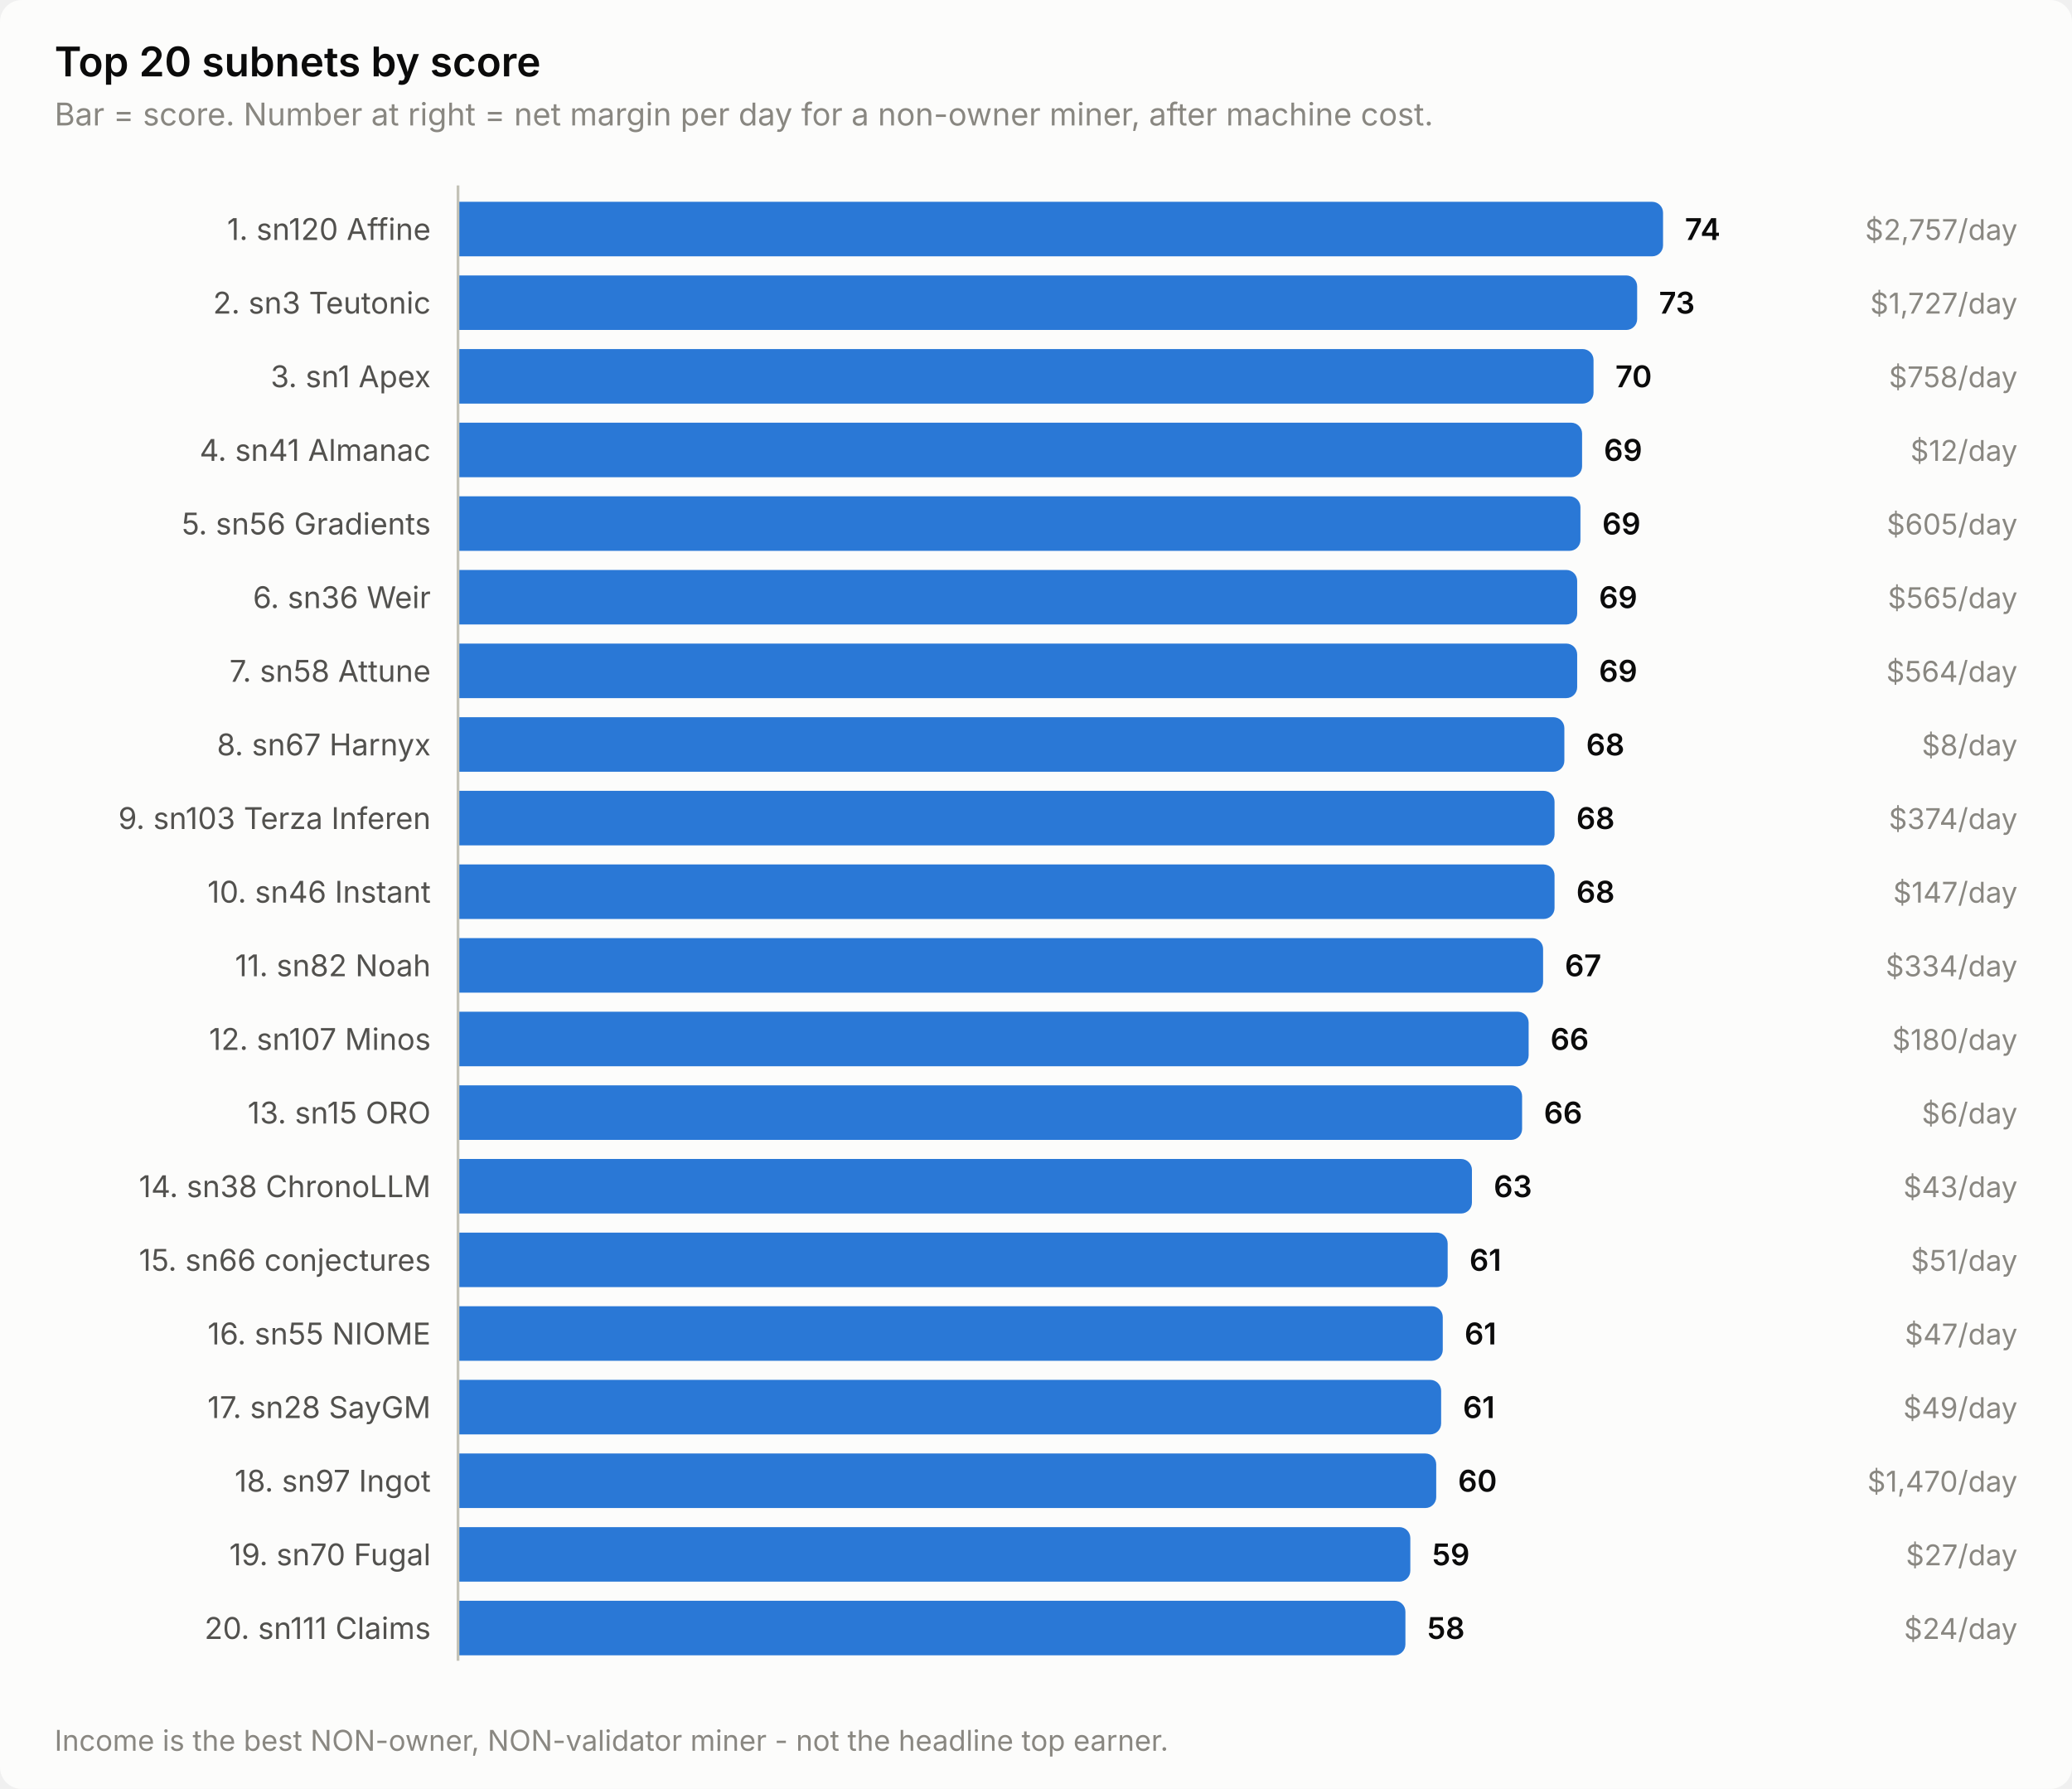
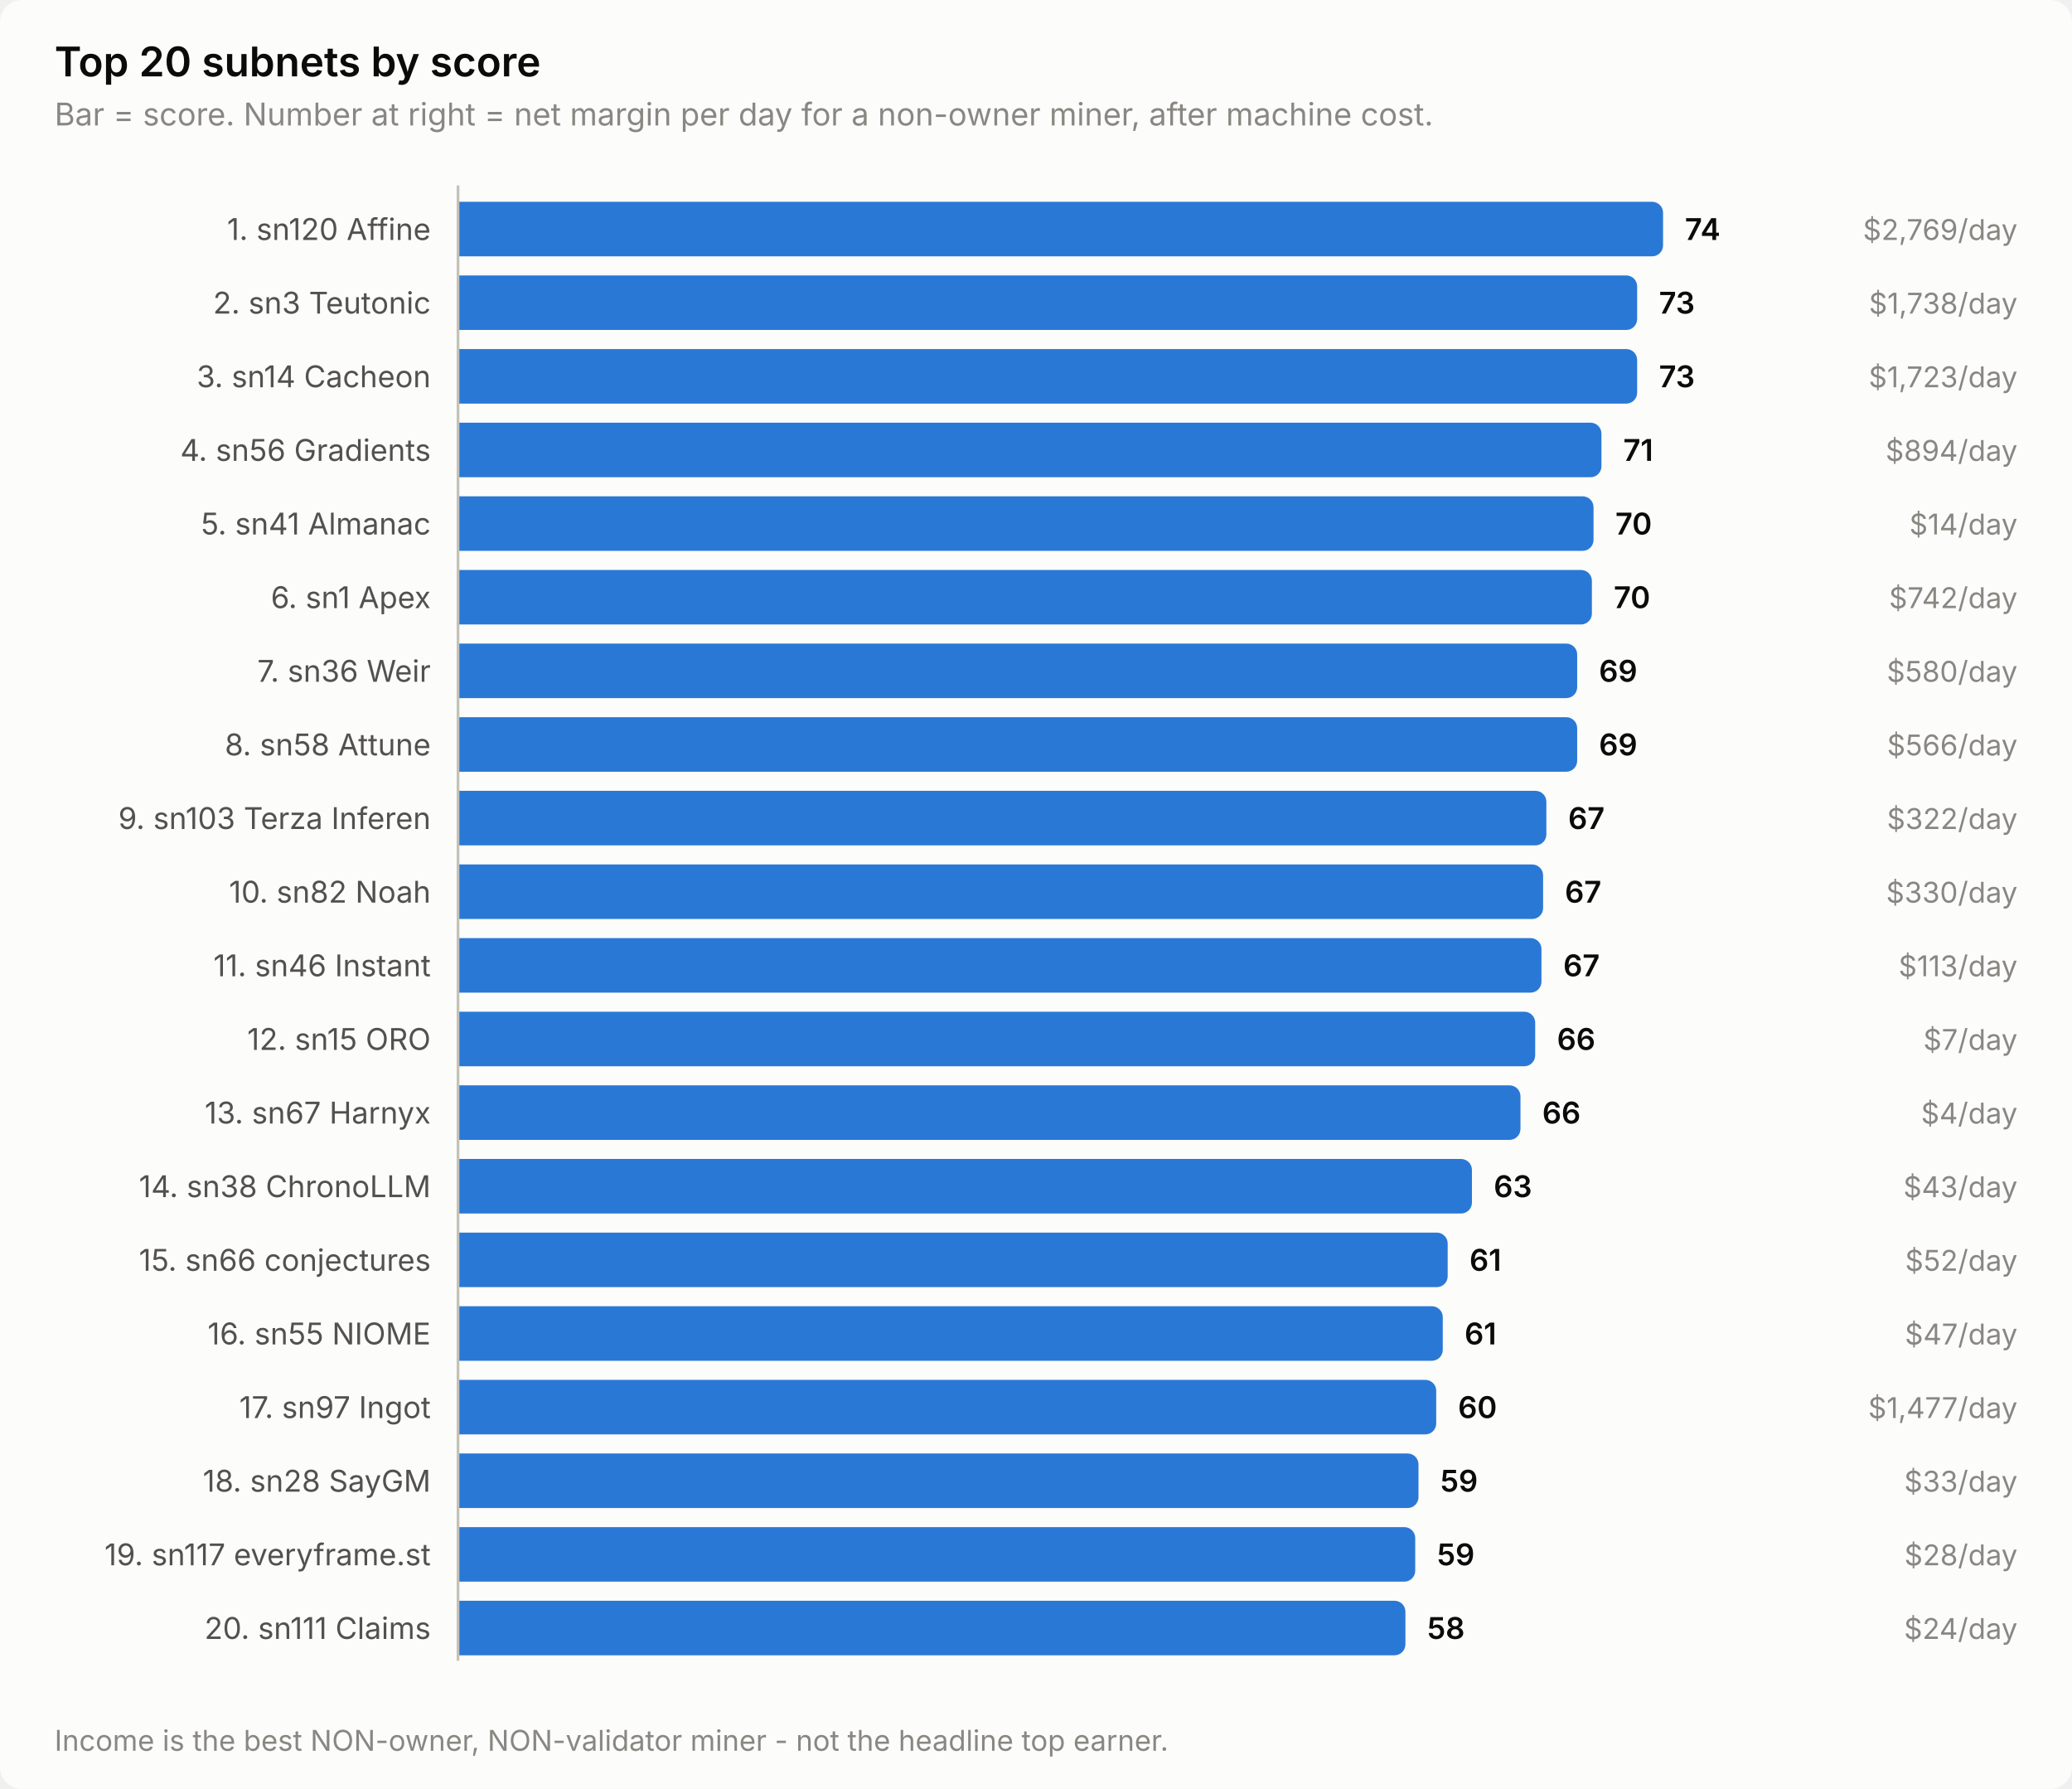
<svg xmlns="http://www.w3.org/2000/svg" width="760" height="656" viewBox="0 0 760 656" role="img" aria-label="Top 20 subnets by score">
  <style>
    text { font-family: system-ui, -apple-system, 'Segoe UI', sans-serif; }
    .t-title { font-size: 15px; font-weight: 600; }
    .t-sub { font-size: 11.5px; }
    .t-lab { font-size: 11px; }
    .t-val { font-size: 11px; font-weight: 600; font-variant-numeric: tabular-nums; }
    .t-tick { font-size: 10.5px; font-variant-numeric: tabular-nums; }

    .surface { fill: #fcfcfb; }
    .ink { fill: #0b0b0b; }
    .ink2 { fill: #52514e; }
    .muted { fill: #898781; }
    .grid { stroke: #e1e0d9; }
    .axis { stroke: #c3c2b7; }
    .accent { fill: #2a78d6; }
    .critical { fill: #d03b3b; }
    .deemph { fill: #d8d7d0; }

    @media (prefers-color-scheme: dark) {
      .surface { fill: #1a1a19; }
      .ink { fill: #ffffff; }
      .ink2 { fill: #c3c2b7; }
      .muted { fill: #898781; }
      .grid { stroke: #2c2c2a; }
      .axis { stroke: #383835; }
      .accent { fill: #3987e5; }
      .deemph { fill: #3a3a37; }
    }
</style>
  <rect class="surface" width="760" height="656" rx="8" />
  <text class="ink t-title" x="20" y="28">Top 20 subnets by score</text>
  <text class="muted t-sub" x="20" y="46">Bar = score. Number at right = net margin per day for a non-owner miner, after machine cost.</text>
  <text class="ink2 t-lab" x="158" y="88" text-anchor="end">1. sn120 Affine</text>
  <path class="accent" d="M168.0,74.0 H606.0 a4.0,4.0 0 0 1 4.0,4.0 V90.0 a4.0,4.0 0 0 1 -4.0,4.0 H168.0 Z" />
  <text class="ink t-val" x="618.0" y="88">74</text>
-   <text class="muted t-tick" x="740" y="88" text-anchor="end">$2,757/day</text>
+   <text class="muted t-tick" x="740" y="88" text-anchor="end">$2,769/day</text>
  <text class="ink2 t-lab" x="158" y="115" text-anchor="end">2. sn3 Teutonic</text>
  <path class="accent" d="M168.0,101.0 H596.5 a4.0,4.0 0 0 1 4.0,4.0 V117.0 a4.0,4.0 0 0 1 -4.0,4.0 H168.0 Z" />
  <text class="ink t-val" x="608.5" y="115">73</text>
-   <text class="muted t-tick" x="740" y="115" text-anchor="end">$1,727/day</text>
-   <text class="ink2 t-lab" x="158" y="142" text-anchor="end">3. sn1 Apex</text>
-   <path class="accent" d="M168.0,128.0 H580.5 a4.0,4.0 0 0 1 4.0,4.0 V144.0 a4.0,4.0 0 0 1 -4.0,4.0 H168.0 Z" />
-   <text class="ink t-val" x="592.5" y="142">70</text>
-   <text class="muted t-tick" x="740" y="142" text-anchor="end">$758/day</text>
-   <text class="ink2 t-lab" x="158" y="169" text-anchor="end">4. sn41 Almanac</text>
-   <path class="accent" d="M168.0,155.0 H576.3 a4.0,4.0 0 0 1 4.0,4.0 V171.0 a4.0,4.0 0 0 1 -4.0,4.0 H168.0 Z" />
-   <text class="ink t-val" x="588.3" y="169">69</text>
-   <text class="muted t-tick" x="740" y="169" text-anchor="end">$12/day</text>
-   <text class="ink2 t-lab" x="158" y="196" text-anchor="end">5. sn56 Gradients</text>
-   <path class="accent" d="M168.0,182.0 H575.7 a4.0,4.0 0 0 1 4.0,4.0 V198.0 a4.0,4.0 0 0 1 -4.0,4.0 H168.0 Z" />
-   <text class="ink t-val" x="587.7" y="196">69</text>
-   <text class="muted t-tick" x="740" y="196" text-anchor="end">$605/day</text>
-   <text class="ink2 t-lab" x="158" y="223" text-anchor="end">6. sn36 Weir</text>
-   <path class="accent" d="M168.0,209.0 H574.5 a4.0,4.0 0 0 1 4.0,4.0 V225.0 a4.0,4.0 0 0 1 -4.0,4.0 H168.0 Z" />
-   <text class="ink t-val" x="586.5" y="223">69</text>
-   <text class="muted t-tick" x="740" y="223" text-anchor="end">$565/day</text>
-   <text class="ink2 t-lab" x="158" y="250" text-anchor="end">7. sn58 Attune</text>
+   <text class="muted t-tick" x="740" y="115" text-anchor="end">$1,738/day</text>
+   <text class="ink2 t-lab" x="158" y="142" text-anchor="end">3. sn14 Cacheon</text>
+   <path class="accent" d="M168.0,128.0 H596.5 a4.0,4.0 0 0 1 4.0,4.0 V144.0 a4.0,4.0 0 0 1 -4.0,4.0 H168.0 Z" />
+   <text class="ink t-val" x="608.5" y="142">73</text>
+   <text class="muted t-tick" x="740" y="142" text-anchor="end">$1,723/day</text>
+   <text class="ink2 t-lab" x="158" y="169" text-anchor="end">4. sn56 Gradients</text>
+   <path class="accent" d="M168.0,155.0 H583.4 a4.0,4.0 0 0 1 4.0,4.0 V171.0 a4.0,4.0 0 0 1 -4.0,4.0 H168.0 Z" />
+   <text class="ink t-val" x="595.4" y="169">71</text>
+   <text class="muted t-tick" x="740" y="169" text-anchor="end">$894/day</text>
+   <text class="ink2 t-lab" x="158" y="196" text-anchor="end">5. sn41 Almanac</text>
+   <path class="accent" d="M168.0,182.0 H580.5 a4.0,4.0 0 0 1 4.0,4.0 V198.0 a4.0,4.0 0 0 1 -4.0,4.0 H168.0 Z" />
+   <text class="ink t-val" x="592.5" y="196">70</text>
+   <text class="muted t-tick" x="740" y="196" text-anchor="end">$14/day</text>
+   <text class="ink2 t-lab" x="158" y="223" text-anchor="end">6. sn1 Apex</text>
+   <path class="accent" d="M168.0,209.0 H579.9 a4.0,4.0 0 0 1 4.0,4.0 V225.0 a4.0,4.0 0 0 1 -4.0,4.0 H168.0 Z" />
+   <text class="ink t-val" x="591.9" y="223">70</text>
+   <text class="muted t-tick" x="740" y="223" text-anchor="end">$742/day</text>
+   <text class="ink2 t-lab" x="158" y="250" text-anchor="end">7. sn36 Weir</text>
  <path class="accent" d="M168.0,236.0 H574.5 a4.0,4.0 0 0 1 4.0,4.0 V252.0 a4.0,4.0 0 0 1 -4.0,4.0 H168.0 Z" />
  <text class="ink t-val" x="586.5" y="250">69</text>
-   <text class="muted t-tick" x="740" y="250" text-anchor="end">$564/day</text>
-   <text class="ink2 t-lab" x="158" y="277" text-anchor="end">8. sn67 Harnyx</text>
-   <path class="accent" d="M168.0,263.0 H569.8 a4.0,4.0 0 0 1 4.0,4.0 V279.0 a4.0,4.0 0 0 1 -4.0,4.0 H168.0 Z" />
-   <text class="ink t-val" x="581.8" y="277">68</text>
-   <text class="muted t-tick" x="740" y="277" text-anchor="end">$8/day</text>
+   <text class="muted t-tick" x="740" y="250" text-anchor="end">$580/day</text>
+   <text class="ink2 t-lab" x="158" y="277" text-anchor="end">8. sn58 Attune</text>
+   <path class="accent" d="M168.0,263.0 H574.5 a4.0,4.0 0 0 1 4.0,4.0 V279.0 a4.0,4.0 0 0 1 -4.0,4.0 H168.0 Z" />
+   <text class="ink t-val" x="586.5" y="277">69</text>
+   <text class="muted t-tick" x="740" y="277" text-anchor="end">$566/day</text>
  <text class="ink2 t-lab" x="158" y="304" text-anchor="end">9. sn103 Terza Inferen</text>
-   <path class="accent" d="M168.0,290.0 H566.2 a4.0,4.0 0 0 1 4.0,4.0 V306.0 a4.0,4.0 0 0 1 -4.0,4.0 H168.0 Z" />
-   <text class="ink t-val" x="578.2" y="304">68</text>
-   <text class="muted t-tick" x="740" y="304" text-anchor="end">$374/day</text>
-   <text class="ink2 t-lab" x="158" y="331" text-anchor="end">10. sn46 Instant</text>
-   <path class="accent" d="M168.0,317.0 H566.2 a4.0,4.0 0 0 1 4.0,4.0 V333.0 a4.0,4.0 0 0 1 -4.0,4.0 H168.0 Z" />
-   <text class="ink t-val" x="578.2" y="331">68</text>
-   <text class="muted t-tick" x="740" y="331" text-anchor="end">$147/day</text>
-   <text class="ink2 t-lab" x="158" y="358" text-anchor="end">11. sn82 Noah</text>
-   <path class="accent" d="M168.0,344.0 H562.0 a4.0,4.0 0 0 1 4.0,4.0 V360.0 a4.0,4.0 0 0 1 -4.0,4.0 H168.0 Z" />
-   <text class="ink t-val" x="574.0" y="358">67</text>
-   <text class="muted t-tick" x="740" y="358" text-anchor="end">$334/day</text>
-   <text class="ink2 t-lab" x="158" y="385" text-anchor="end">12. sn107 Minos</text>
-   <path class="accent" d="M168.0,371.0 H556.7 a4.0,4.0 0 0 1 4.0,4.0 V387.0 a4.0,4.0 0 0 1 -4.0,4.0 H168.0 Z" />
-   <text class="ink t-val" x="568.7" y="385">66</text>
-   <text class="muted t-tick" x="740" y="385" text-anchor="end">$180/day</text>
-   <text class="ink2 t-lab" x="158" y="412" text-anchor="end">13. sn15 ORO</text>
-   <path class="accent" d="M168.0,398.0 H554.3 a4.0,4.0 0 0 1 4.0,4.0 V414.0 a4.0,4.0 0 0 1 -4.0,4.0 H168.0 Z" />
-   <text class="ink t-val" x="566.3" y="412">66</text>
-   <text class="muted t-tick" x="740" y="412" text-anchor="end">$6/day</text>
+   <path class="accent" d="M168.0,290.0 H563.2 a4.0,4.0 0 0 1 4.0,4.0 V306.0 a4.0,4.0 0 0 1 -4.0,4.0 H168.0 Z" />
+   <text class="ink t-val" x="575.2" y="304">67</text>
+   <text class="muted t-tick" x="740" y="304" text-anchor="end">$322/day</text>
+   <text class="ink2 t-lab" x="158" y="331" text-anchor="end">10. sn82 Noah</text>
+   <path class="accent" d="M168.0,317.0 H562.0 a4.0,4.0 0 0 1 4.0,4.0 V333.0 a4.0,4.0 0 0 1 -4.0,4.0 H168.0 Z" />
+   <text class="ink t-val" x="574.0" y="331">67</text>
+   <text class="muted t-tick" x="740" y="331" text-anchor="end">$330/day</text>
+   <text class="ink2 t-lab" x="158" y="358" text-anchor="end">11. sn46 Instant</text>
+   <path class="accent" d="M168.0,344.0 H561.4 a4.0,4.0 0 0 1 4.0,4.0 V360.0 a4.0,4.0 0 0 1 -4.0,4.0 H168.0 Z" />
+   <text class="ink t-val" x="573.4" y="358">67</text>
+   <text class="muted t-tick" x="740" y="358" text-anchor="end">$113/day</text>
+   <text class="ink2 t-lab" x="158" y="385" text-anchor="end">12. sn15 ORO</text>
+   <path class="accent" d="M168.0,371.0 H559.1 a4.0,4.0 0 0 1 4.0,4.0 V387.0 a4.0,4.0 0 0 1 -4.0,4.0 H168.0 Z" />
+   <text class="ink t-val" x="571.1" y="385">66</text>
+   <text class="muted t-tick" x="740" y="385" text-anchor="end">$7/day</text>
+   <text class="ink2 t-lab" x="158" y="412" text-anchor="end">13. sn67 Harnyx</text>
+   <path class="accent" d="M168.0,398.0 H553.7 a4.0,4.0 0 0 1 4.0,4.0 V414.0 a4.0,4.0 0 0 1 -4.0,4.0 H168.0 Z" />
+   <text class="ink t-val" x="565.7" y="412">66</text>
+   <text class="muted t-tick" x="740" y="412" text-anchor="end">$4/day</text>
  <text class="ink2 t-lab" x="158" y="439" text-anchor="end">14. sn38 ChronoLLM</text>
  <path class="accent" d="M168.0,425.0 H535.9 a4.0,4.0 0 0 1 4.0,4.0 V441.0 a4.0,4.0 0 0 1 -4.0,4.0 H168.0 Z" />
  <text class="ink t-val" x="547.9" y="439">63</text>
  <text class="muted t-tick" x="740" y="439" text-anchor="end">$43/day</text>
  <text class="ink2 t-lab" x="158" y="466" text-anchor="end">15. sn66 conjectures</text>
  <path class="accent" d="M168.0,452.0 H527.0 a4.0,4.0 0 0 1 4.0,4.0 V468.0 a4.0,4.0 0 0 1 -4.0,4.0 H168.0 Z" />
  <text class="ink t-val" x="539.0" y="466">61</text>
-   <text class="muted t-tick" x="740" y="466" text-anchor="end">$51/day</text>
+   <text class="muted t-tick" x="740" y="466" text-anchor="end">$52/day</text>
  <text class="ink2 t-lab" x="158" y="493" text-anchor="end">16. sn55 NIOME</text>
  <path class="accent" d="M168.0,479.0 H525.2 a4.0,4.0 0 0 1 4.0,4.0 V495.0 a4.0,4.0 0 0 1 -4.0,4.0 H168.0 Z" />
  <text class="ink t-val" x="537.2" y="493">61</text>
  <text class="muted t-tick" x="740" y="493" text-anchor="end">$47/day</text>
-   <text class="ink2 t-lab" x="158" y="520" text-anchor="end">17. sn28 SayGM</text>
-   <path class="accent" d="M168.0,506.0 H524.6 a4.0,4.0 0 0 1 4.0,4.0 V522.0 a4.0,4.0 0 0 1 -4.0,4.0 H168.0 Z" />
-   <text class="ink t-val" x="536.6" y="520">61</text>
-   <text class="muted t-tick" x="740" y="520" text-anchor="end">$49/day</text>
-   <text class="ink2 t-lab" x="158" y="547" text-anchor="end">18. sn97 Ingot</text>
-   <path class="accent" d="M168.0,533.0 H522.8 a4.0,4.0 0 0 1 4.0,4.0 V549.0 a4.0,4.0 0 0 1 -4.0,4.0 H168.0 Z" />
-   <text class="ink t-val" x="534.8" y="547">60</text>
-   <text class="muted t-tick" x="740" y="547" text-anchor="end">$1,470/day</text>
-   <text class="ink2 t-lab" x="158" y="574" text-anchor="end">19. sn70 Fugal</text>
-   <path class="accent" d="M168.0,560.0 H513.3 a4.0,4.0 0 0 1 4.0,4.0 V576.0 a4.0,4.0 0 0 1 -4.0,4.0 H168.0 Z" />
-   <text class="ink t-val" x="525.3" y="574">59</text>
-   <text class="muted t-tick" x="740" y="574" text-anchor="end">$27/day</text>
+   <text class="ink2 t-lab" x="158" y="520" text-anchor="end">17. sn97 Ingot</text>
+   <path class="accent" d="M168.0,506.0 H522.8 a4.0,4.0 0 0 1 4.0,4.0 V522.0 a4.0,4.0 0 0 1 -4.0,4.0 H168.0 Z" />
+   <text class="ink t-val" x="534.8" y="520">60</text>
+   <text class="muted t-tick" x="740" y="520" text-anchor="end">$1,477/day</text>
+   <text class="ink2 t-lab" x="158" y="547" text-anchor="end">18. sn28 SayGM</text>
+   <path class="accent" d="M168.0,533.0 H516.3 a4.0,4.0 0 0 1 4.0,4.0 V549.0 a4.0,4.0 0 0 1 -4.0,4.0 H168.0 Z" />
+   <text class="ink t-val" x="528.3" y="547">59</text>
+   <text class="muted t-tick" x="740" y="547" text-anchor="end">$33/day</text>
+   <text class="ink2 t-lab" x="158" y="574" text-anchor="end">19. sn117 everyframe.st</text>
+   <path class="accent" d="M168.0,560.0 H515.1 a4.0,4.0 0 0 1 4.0,4.0 V576.0 a4.0,4.0 0 0 1 -4.0,4.0 H168.0 Z" />
+   <text class="ink t-val" x="527.1" y="574">59</text>
+   <text class="muted t-tick" x="740" y="574" text-anchor="end">$28/day</text>
  <text class="ink2 t-lab" x="158" y="601" text-anchor="end">20. sn111 Claims</text>
  <path class="accent" d="M168.0,587.0 H511.5 a4.0,4.0 0 0 1 4.0,4.0 V603.0 a4.0,4.0 0 0 1 -4.0,4.0 H168.0 Z" />
  <text class="ink t-val" x="523.5" y="601">58</text>
  <text class="muted t-tick" x="740" y="601" text-anchor="end">$24/day</text>
  <line class="axis" x1="168" y1="68" x2="168" y2="609" stroke-width="1" />
  <text class="muted t-tick" x="20" y="642">Income is the best NON-owner, NON-validator miner - not the headline top earner.</text>
</svg>
